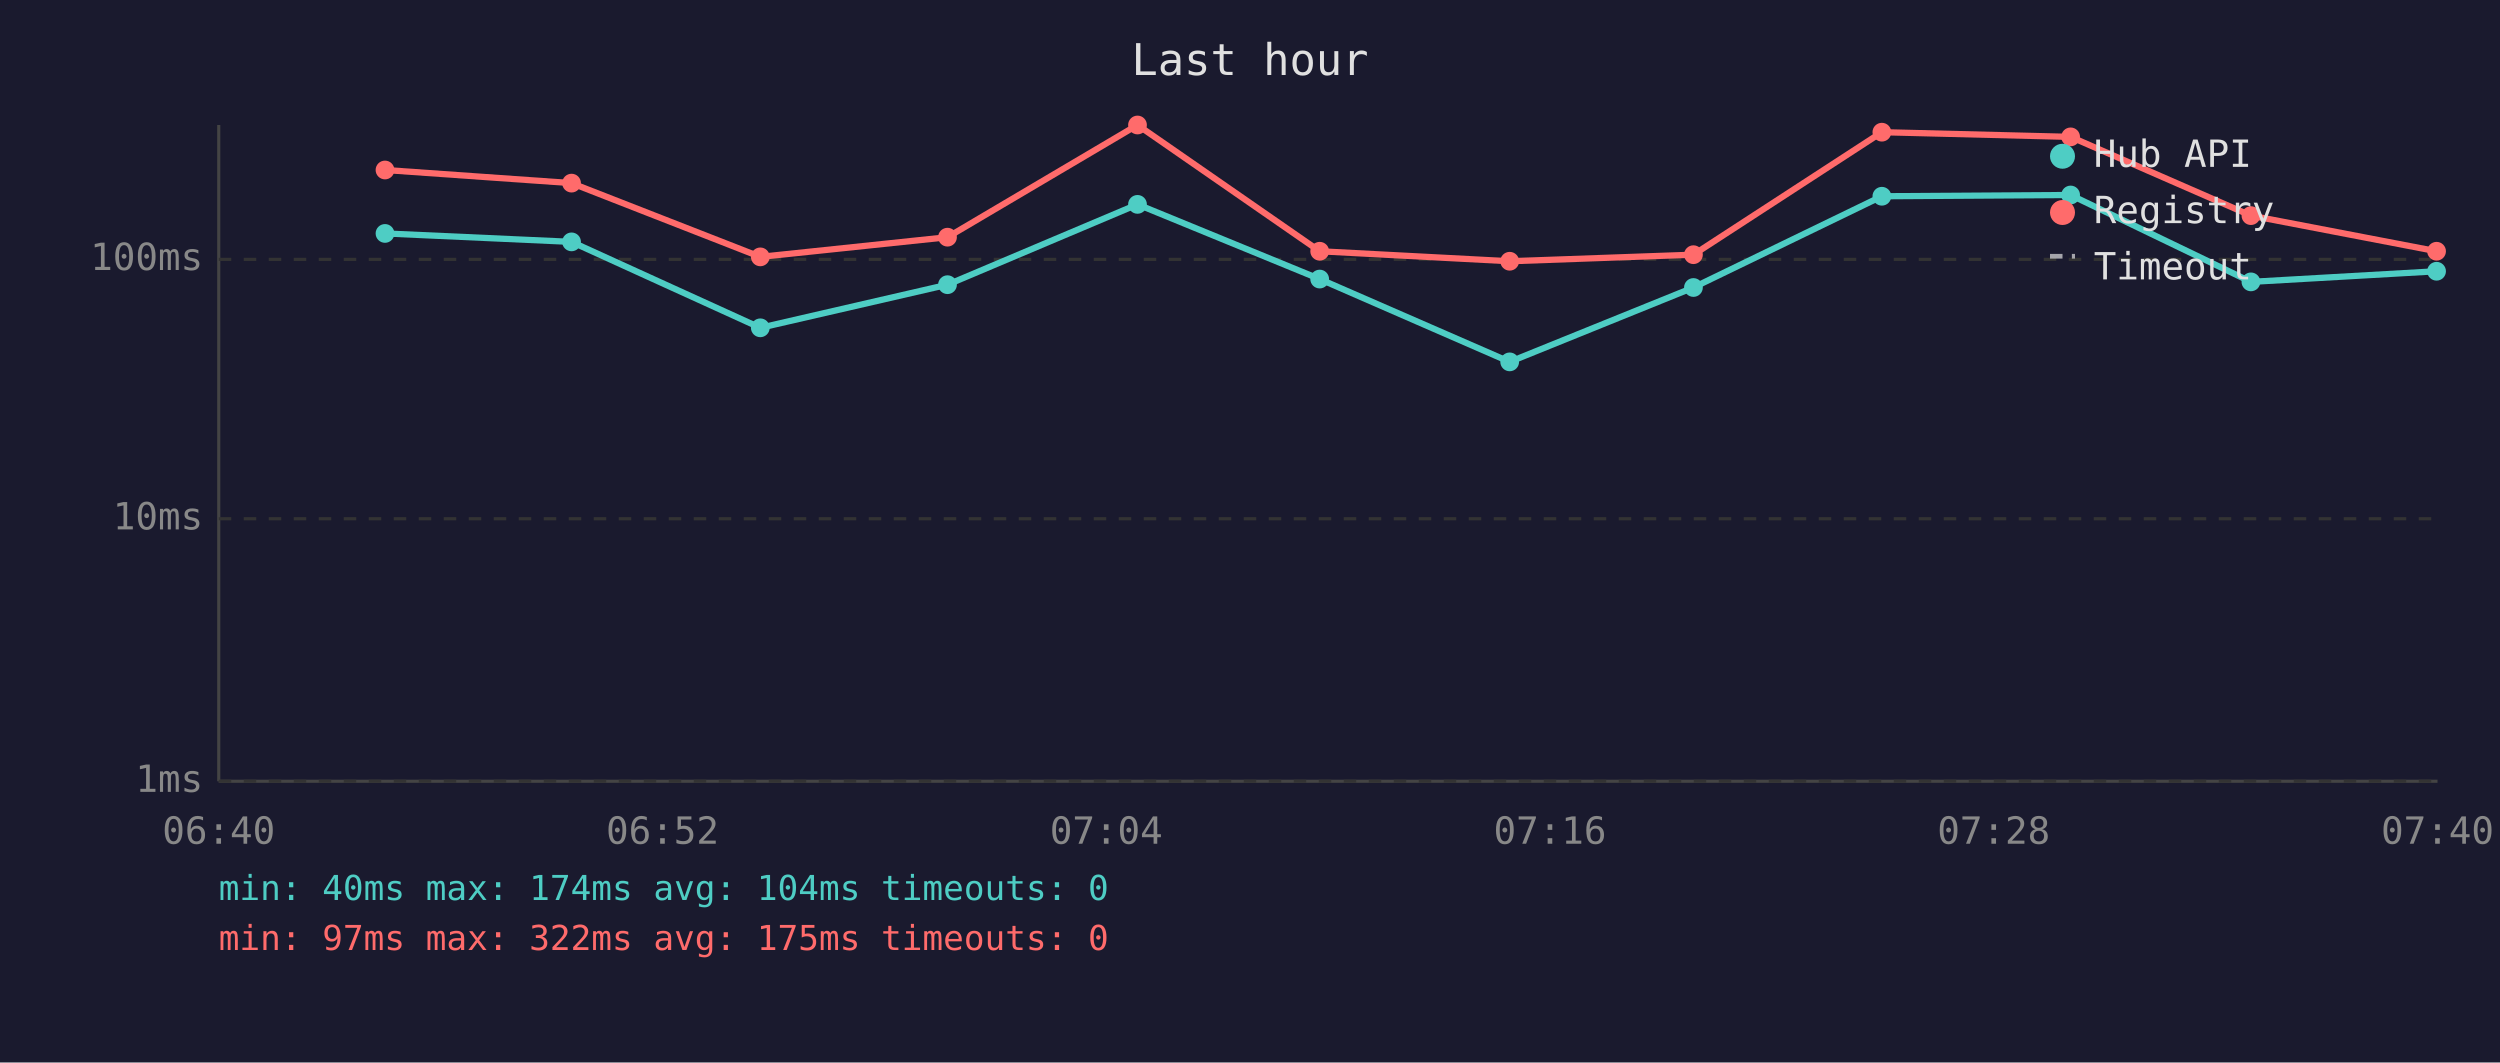
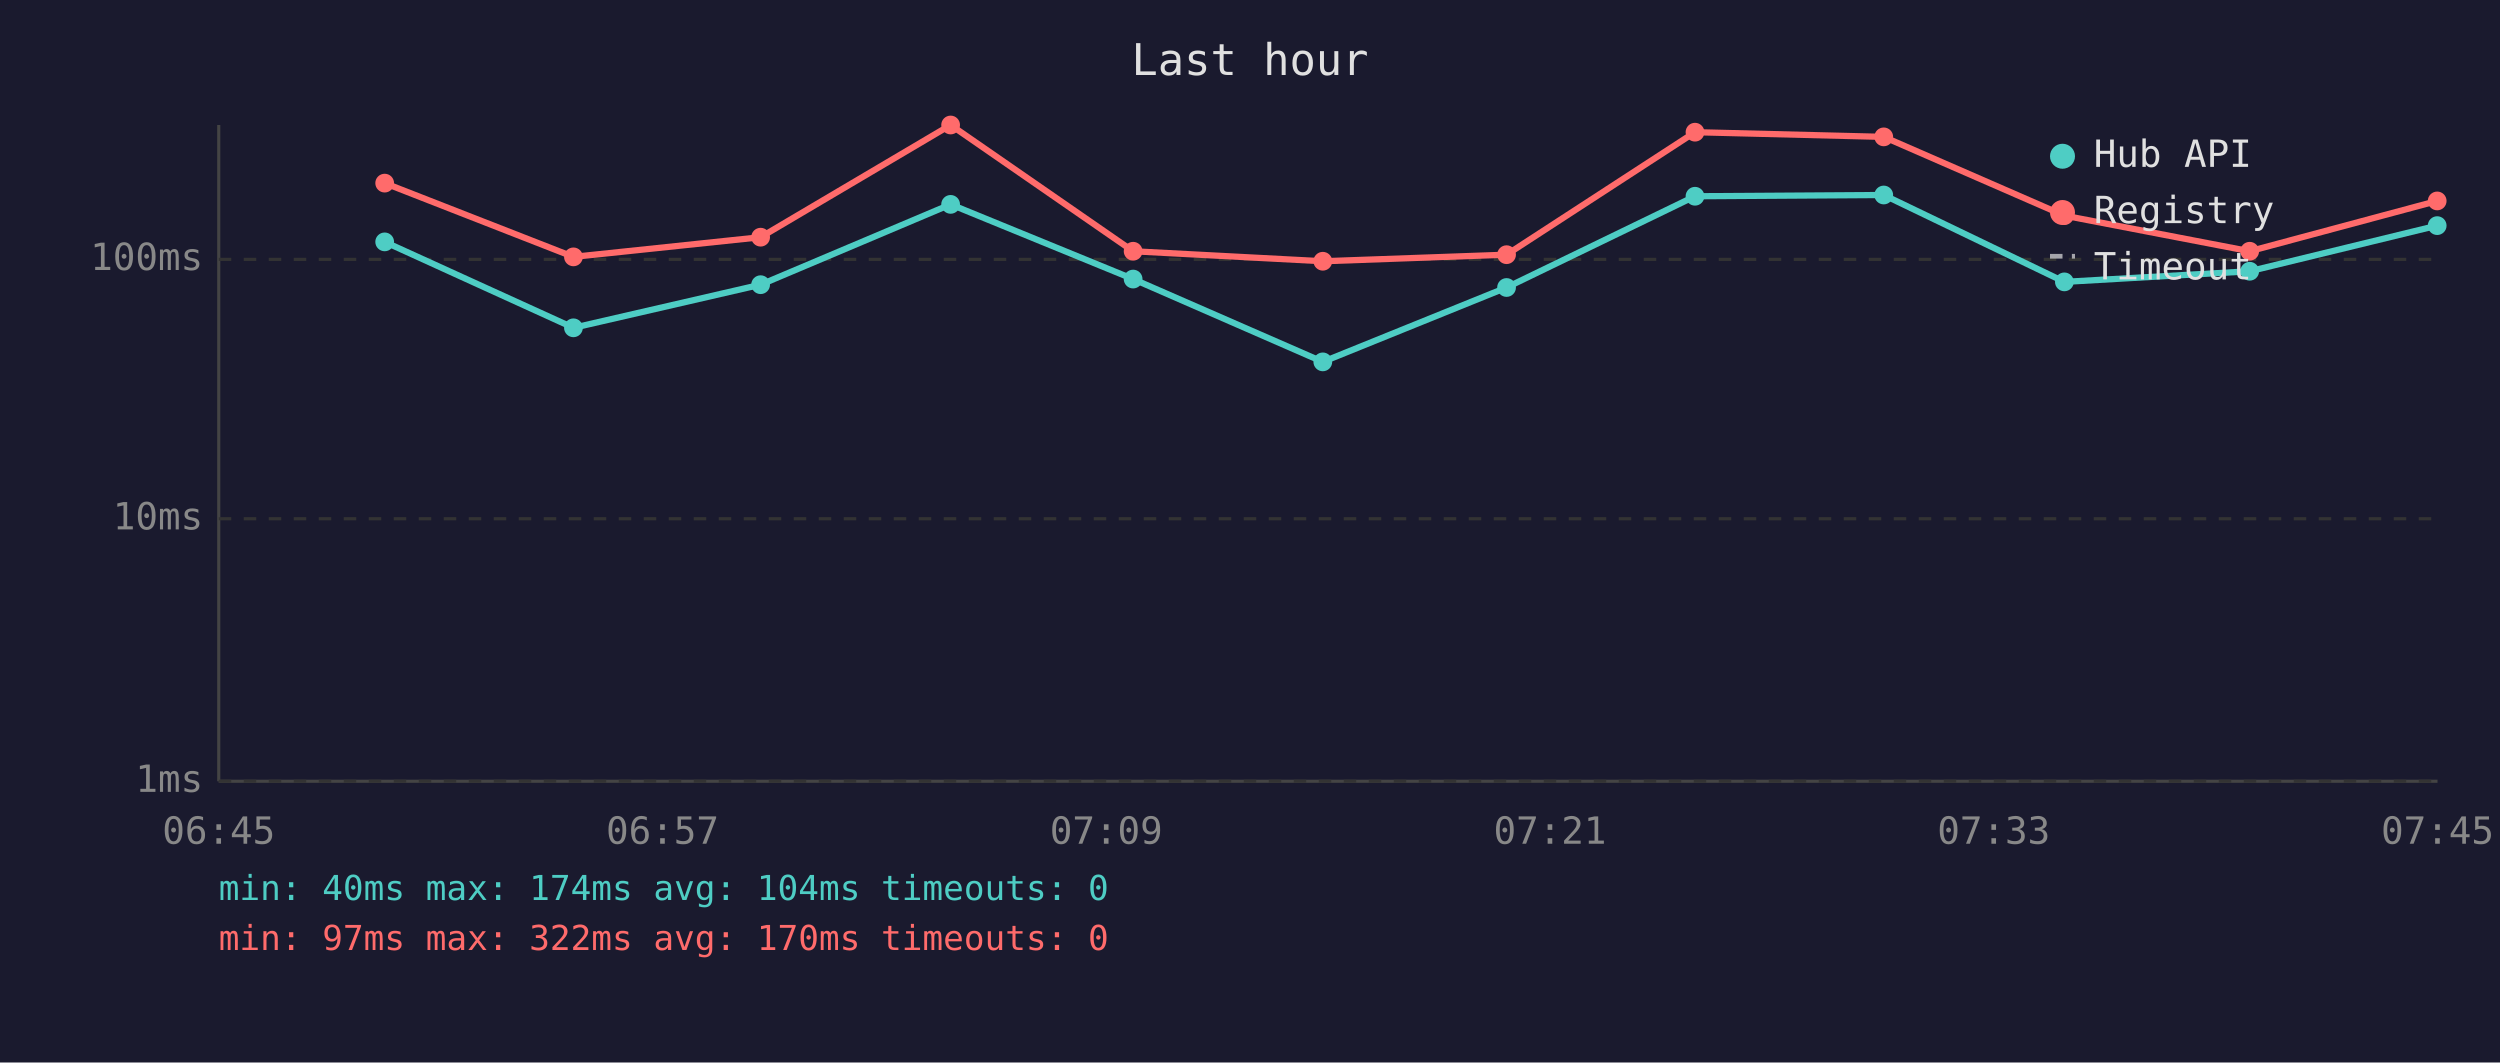
<svg xmlns="http://www.w3.org/2000/svg" viewBox="0 0 800 340" font-family="monospace" font-size="12">
  <rect width="800" height="340" fill="#1a1a2e" />
  <text x="400" y="24" fill="#e0e0e0" font-size="14" text-anchor="middle">Last hour</text>
  <line x1="70" y1="40" x2="70" y2="250" stroke="#444" stroke-width="1" />
  <line x1="70" y1="250" x2="780" y2="250" stroke="#444" stroke-width="1" />
  <line x1="70" y1="250" x2="780" y2="250" stroke="#333" stroke-width="1" stroke-dasharray="4" />
  <text x="65" y="250" fill="#888" text-anchor="end" dominant-baseline="middle">1ms</text>
  <line x1="70" y1="166" x2="780" y2="166" stroke="#333" stroke-width="1" stroke-dasharray="4" />
  <text x="65" y="166" fill="#888" text-anchor="end" dominant-baseline="middle">10ms</text>
  <line x1="70" y1="83" x2="780" y2="83" stroke="#333" stroke-width="1" stroke-dasharray="4" />
  <text x="65" y="83" fill="#888" text-anchor="end" dominant-baseline="middle">100ms</text>
-   <text x="70" y="270" fill="#888" text-anchor="middle">06:40</text>
-   <text x="212" y="270" fill="#888" text-anchor="middle">06:52</text>
-   <text x="354" y="270" fill="#888" text-anchor="middle">07:04</text>
-   <text x="496" y="270" fill="#888" text-anchor="middle">07:16</text>
-   <text x="638" y="270" fill="#888" text-anchor="middle">07:28</text>
-   <text x="780" y="270" fill="#888" text-anchor="middle">07:40</text>
-   <polyline points="123.2,74.7 182.9,77.4 243.3,104.9 303.2,91.1 364.0,65.4 422.3,89.3 483.1,115.8 541.9,92.0 602.2,62.8 662.6,62.4 720.3,90.2 779.7,86.8" fill="none" stroke="#4ecdc4" stroke-width="2" opacity="1" />
-   <circle cx="123.2" cy="74.7" r="3" fill="#4ecdc4" />
-   <circle cx="182.9" cy="77.4" r="3" fill="#4ecdc4" />
-   <circle cx="243.3" cy="104.9" r="3" fill="#4ecdc4" />
-   <circle cx="303.2" cy="91.1" r="3" fill="#4ecdc4" />
-   <circle cx="364.0" cy="65.4" r="3" fill="#4ecdc4" />
-   <circle cx="422.3" cy="89.3" r="3" fill="#4ecdc4" />
-   <circle cx="483.1" cy="115.8" r="3" fill="#4ecdc4" />
-   <circle cx="541.9" cy="92.0" r="3" fill="#4ecdc4" />
-   <circle cx="602.2" cy="62.8" r="3" fill="#4ecdc4" />
-   <circle cx="662.6" cy="62.4" r="3" fill="#4ecdc4" />
-   <circle cx="720.3" cy="90.2" r="3" fill="#4ecdc4" />
-   <circle cx="779.7" cy="86.8" r="3" fill="#4ecdc4" />
-   <polyline points="123.2,54.4 182.9,58.6 243.3,82.2 303.2,75.9 364.0,40.0 422.3,80.4 483.1,83.6 541.9,81.5 602.2,42.3 662.6,43.8 720.3,69.0 779.7,80.4" fill="none" stroke="#ff6b6b" stroke-width="2" opacity="1" />
-   <circle cx="123.2" cy="54.4" r="3" fill="#ff6b6b" />
-   <circle cx="182.9" cy="58.6" r="3" fill="#ff6b6b" />
-   <circle cx="243.3" cy="82.2" r="3" fill="#ff6b6b" />
-   <circle cx="303.2" cy="75.9" r="3" fill="#ff6b6b" />
-   <circle cx="364.0" cy="40.0" r="3" fill="#ff6b6b" />
-   <circle cx="422.3" cy="80.4" r="3" fill="#ff6b6b" />
-   <circle cx="483.1" cy="83.6" r="3" fill="#ff6b6b" />
-   <circle cx="541.9" cy="81.5" r="3" fill="#ff6b6b" />
-   <circle cx="602.2" cy="42.3" r="3" fill="#ff6b6b" />
-   <circle cx="662.6" cy="43.8" r="3" fill="#ff6b6b" />
-   <circle cx="720.3" cy="69.0" r="3" fill="#ff6b6b" />
-   <circle cx="779.7" cy="80.4" r="3" fill="#ff6b6b" />
+   <text x="70" y="270" fill="#888" text-anchor="middle">06:45</text>
+   <text x="212" y="270" fill="#888" text-anchor="middle">06:57</text>
+   <text x="354" y="270" fill="#888" text-anchor="middle">07:09</text>
+   <text x="496" y="270" fill="#888" text-anchor="middle">07:21</text>
+   <text x="638" y="270" fill="#888" text-anchor="middle">07:33</text>
+   <text x="780" y="270" fill="#888" text-anchor="middle">07:45</text>
+   <polyline points="123.1,77.4 183.5,104.9 243.4,91.1 304.2,65.4 362.6,89.3 423.3,115.8 482.1,92.0 542.4,62.8 602.8,62.4 660.6,90.2 719.9,86.8 779.9,72.2" fill="none" stroke="#4ecdc4" stroke-width="2" opacity="1" />
+   <circle cx="123.1" cy="77.4" r="3" fill="#4ecdc4" />
+   <circle cx="183.5" cy="104.9" r="3" fill="#4ecdc4" />
+   <circle cx="243.4" cy="91.1" r="3" fill="#4ecdc4" />
+   <circle cx="304.2" cy="65.4" r="3" fill="#4ecdc4" />
+   <circle cx="362.6" cy="89.3" r="3" fill="#4ecdc4" />
+   <circle cx="423.3" cy="115.8" r="3" fill="#4ecdc4" />
+   <circle cx="482.1" cy="92.0" r="3" fill="#4ecdc4" />
+   <circle cx="542.4" cy="62.8" r="3" fill="#4ecdc4" />
+   <circle cx="602.8" cy="62.4" r="3" fill="#4ecdc4" />
+   <circle cx="660.6" cy="90.2" r="3" fill="#4ecdc4" />
+   <circle cx="719.9" cy="86.8" r="3" fill="#4ecdc4" />
+   <circle cx="779.9" cy="72.2" r="3" fill="#4ecdc4" />
+   <polyline points="123.1,58.6 183.5,82.2 243.4,75.9 304.2,40.0 362.6,80.4 423.3,83.6 482.1,81.5 542.4,42.3 602.8,43.8 660.6,69.0 719.9,80.4 779.9,64.3" fill="none" stroke="#ff6b6b" stroke-width="2" opacity="1" />
+   <circle cx="123.1" cy="58.6" r="3" fill="#ff6b6b" />
+   <circle cx="183.5" cy="82.2" r="3" fill="#ff6b6b" />
+   <circle cx="243.4" cy="75.9" r="3" fill="#ff6b6b" />
+   <circle cx="304.2" cy="40.0" r="3" fill="#ff6b6b" />
+   <circle cx="362.6" cy="80.4" r="3" fill="#ff6b6b" />
+   <circle cx="423.3" cy="83.6" r="3" fill="#ff6b6b" />
+   <circle cx="482.1" cy="81.5" r="3" fill="#ff6b6b" />
+   <circle cx="542.4" cy="42.3" r="3" fill="#ff6b6b" />
+   <circle cx="602.8" cy="43.8" r="3" fill="#ff6b6b" />
+   <circle cx="660.6" cy="69.0" r="3" fill="#ff6b6b" />
+   <circle cx="719.9" cy="80.4" r="3" fill="#ff6b6b" />
+   <circle cx="779.9" cy="64.3" r="3" fill="#ff6b6b" />
  <circle cx="660" cy="50" r="4" fill="#4ecdc4" />
  <text x="670" y="50" fill="#e0e0e0" dominant-baseline="middle">Hub API</text>
  <circle cx="660" cy="68" r="4" fill="#ff6b6b" />
  <text x="670" y="68" fill="#e0e0e0" dominant-baseline="middle">Registry</text>
  <line x1="656" y1="82" x2="664" y2="82" stroke="#e0e0e0" stroke-width="1.5" stroke-dasharray="4,3" opacity="0.7" />
  <text x="670" y="86" fill="#e0e0e0" dominant-baseline="middle">Timeout</text>
  <text x="70" y="288" fill="#4ecdc4" font-size="11">min: 40ms  max: 174ms  avg: 104ms  timeouts: 0</text>
-   <text x="70" y="304" fill="#ff6b6b" font-size="11">min: 97ms  max: 322ms  avg: 175ms  timeouts: 0</text>
+   <text x="70" y="304" fill="#ff6b6b" font-size="11">min: 97ms  max: 322ms  avg: 170ms  timeouts: 0</text>
</svg>
